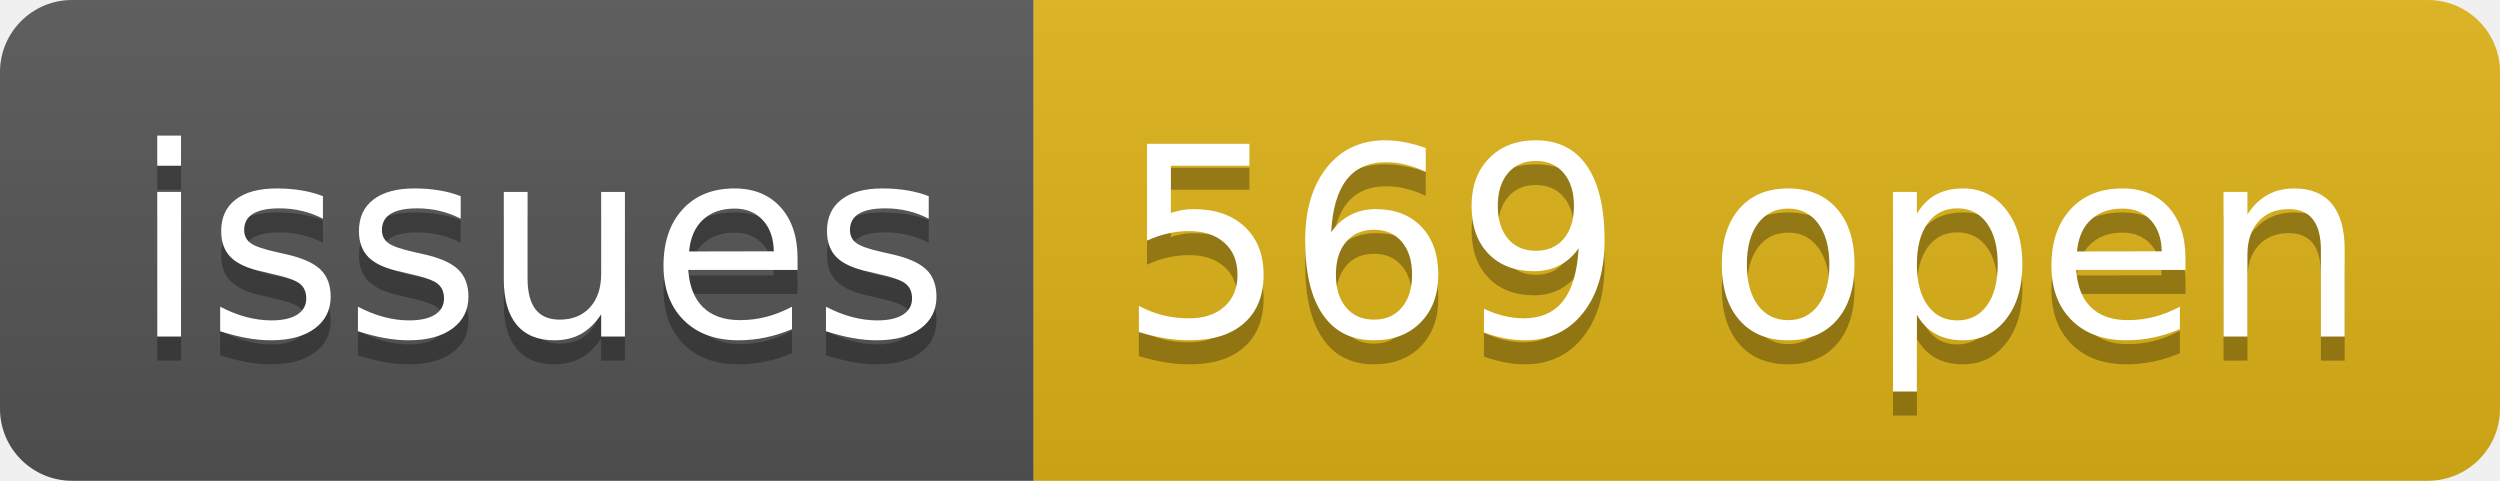
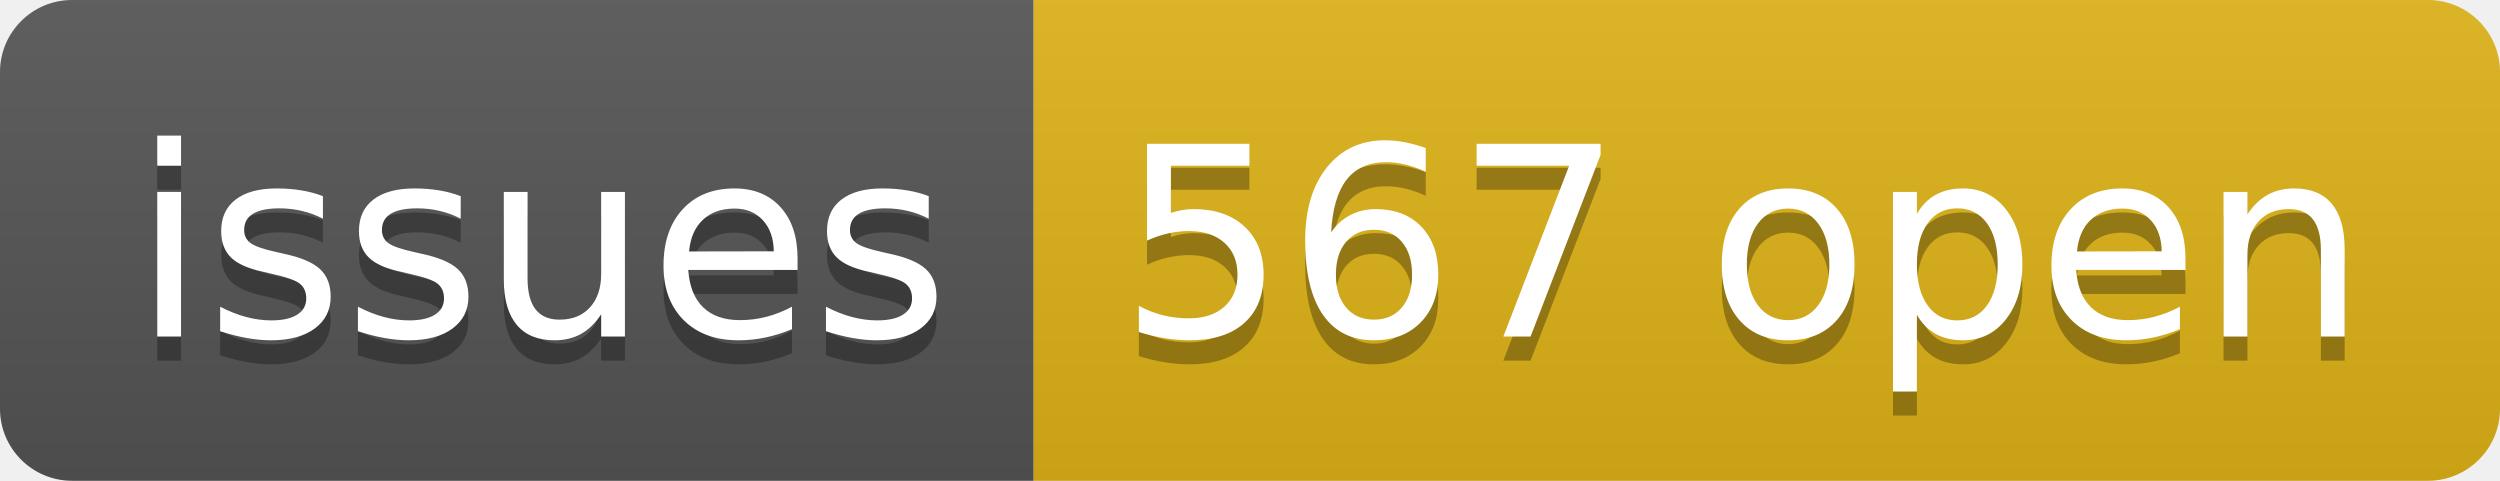
- <svg xmlns="http://www.w3.org/2000/svg" width="104" height="20" role="img" aria-label="issues: 569 open">
+ <svg xmlns="http://www.w3.org/2000/svg" width="104" height="20" role="img" aria-label="issues: 567 open">
  <linearGradient id="s" x2="0" y2="100%">
    <stop offset="0" stop-color="#bbb" stop-opacity=".1" />
    <stop offset="1" stop-opacity=".1" />
  </linearGradient>
  <clipPath id="r">
    <rect width="104" height="20" rx="3" fill="#fff" />
  </clipPath>
  <g clip-path="url(#r)">
    <rect width="43" height="20" fill="#555" />
    <rect x="43" width="61" height="20" fill="#dfb317" />
    <rect width="104" height="20" fill="url(#s)" />
  </g>
  <g fill="#fff" text-anchor="middle" font-family="Verdana,Geneva,DejaVu Sans,sans-serif" text-rendering="geometricPrecision" font-size="110">
    <text aria-hidden="true" x="225" y="150" fill="#010101" fill-opacity=".3" transform="scale(.1)" textLength="330">issues</text>
    <text x="225" y="140" transform="scale(.1)" fill="#fff" textLength="330">issues</text>
-     <text aria-hidden="true" x="725" y="150" fill="#010101" fill-opacity=".3" transform="scale(.1)" textLength="510">569 open</text>
-     <text x="725" y="140" transform="scale(.1)" fill="#fff" textLength="510">569 open</text>
+     <text aria-hidden="true" x="725" y="150" fill="#010101" fill-opacity=".3" transform="scale(.1)" textLength="510">567 open</text>
+     <text x="725" y="140" transform="scale(.1)" fill="#fff" textLength="510">567 open</text>
  </g>
</svg>
